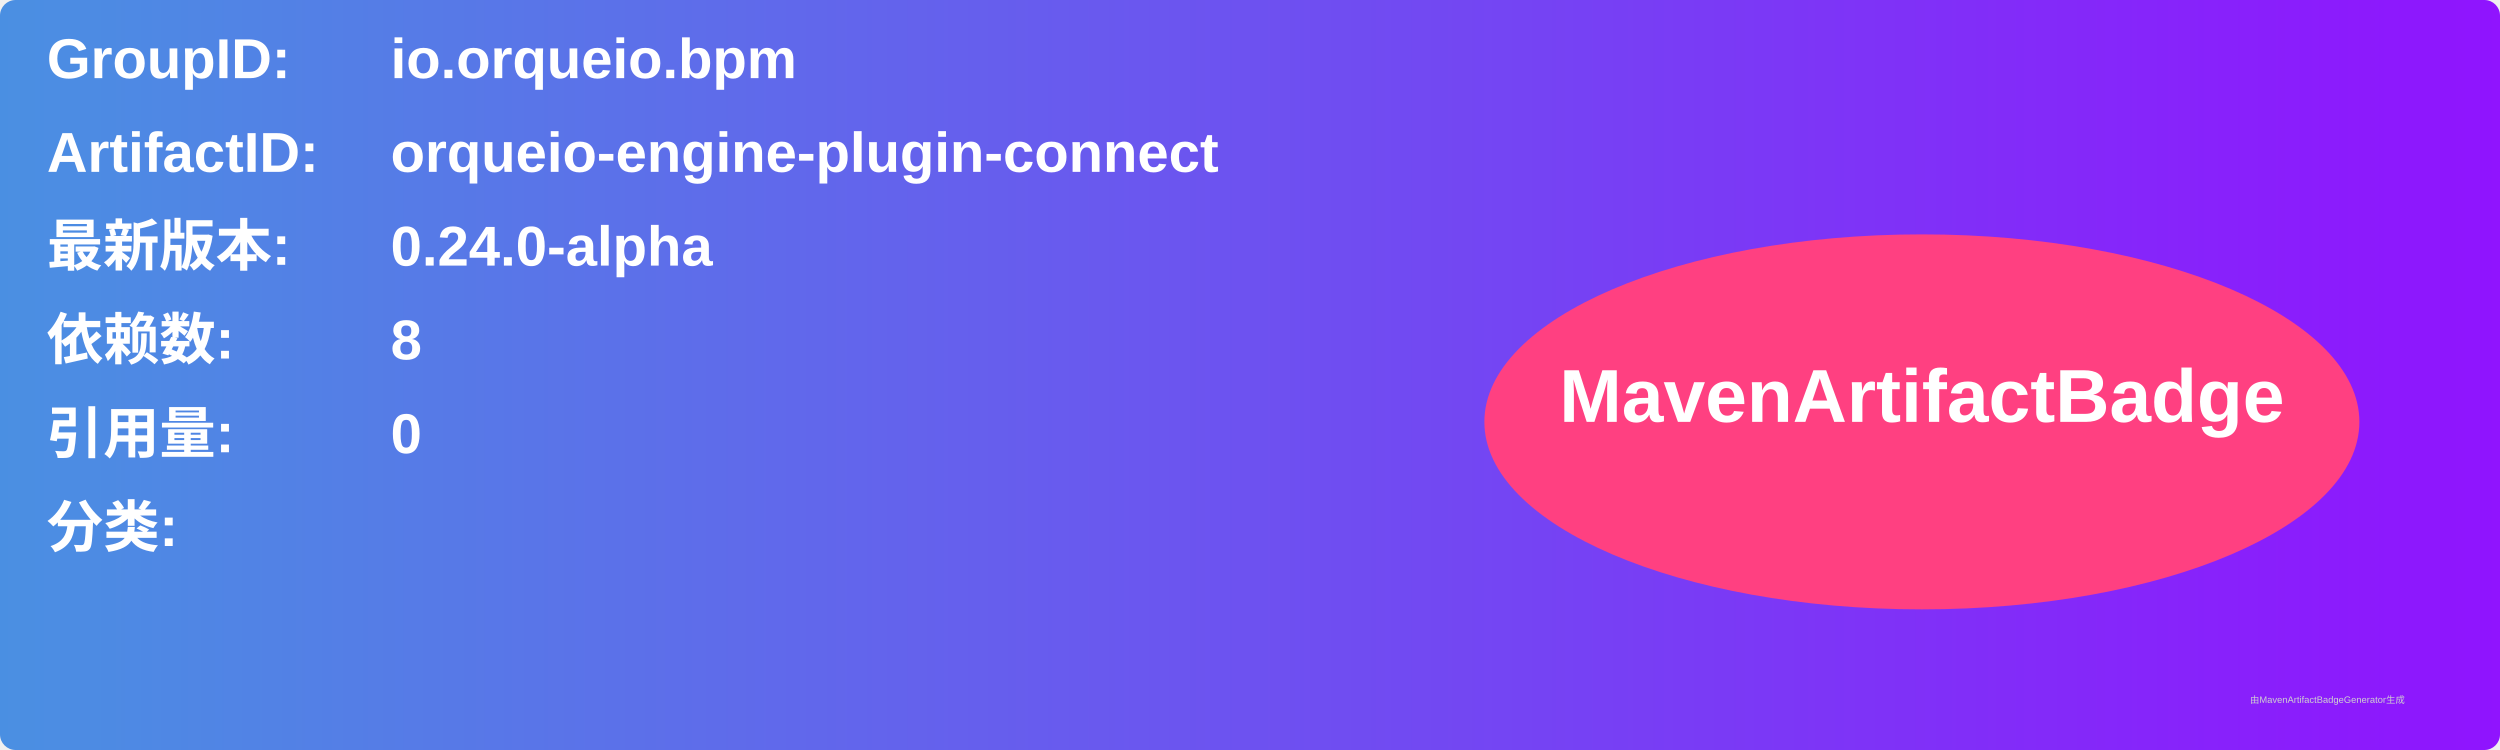
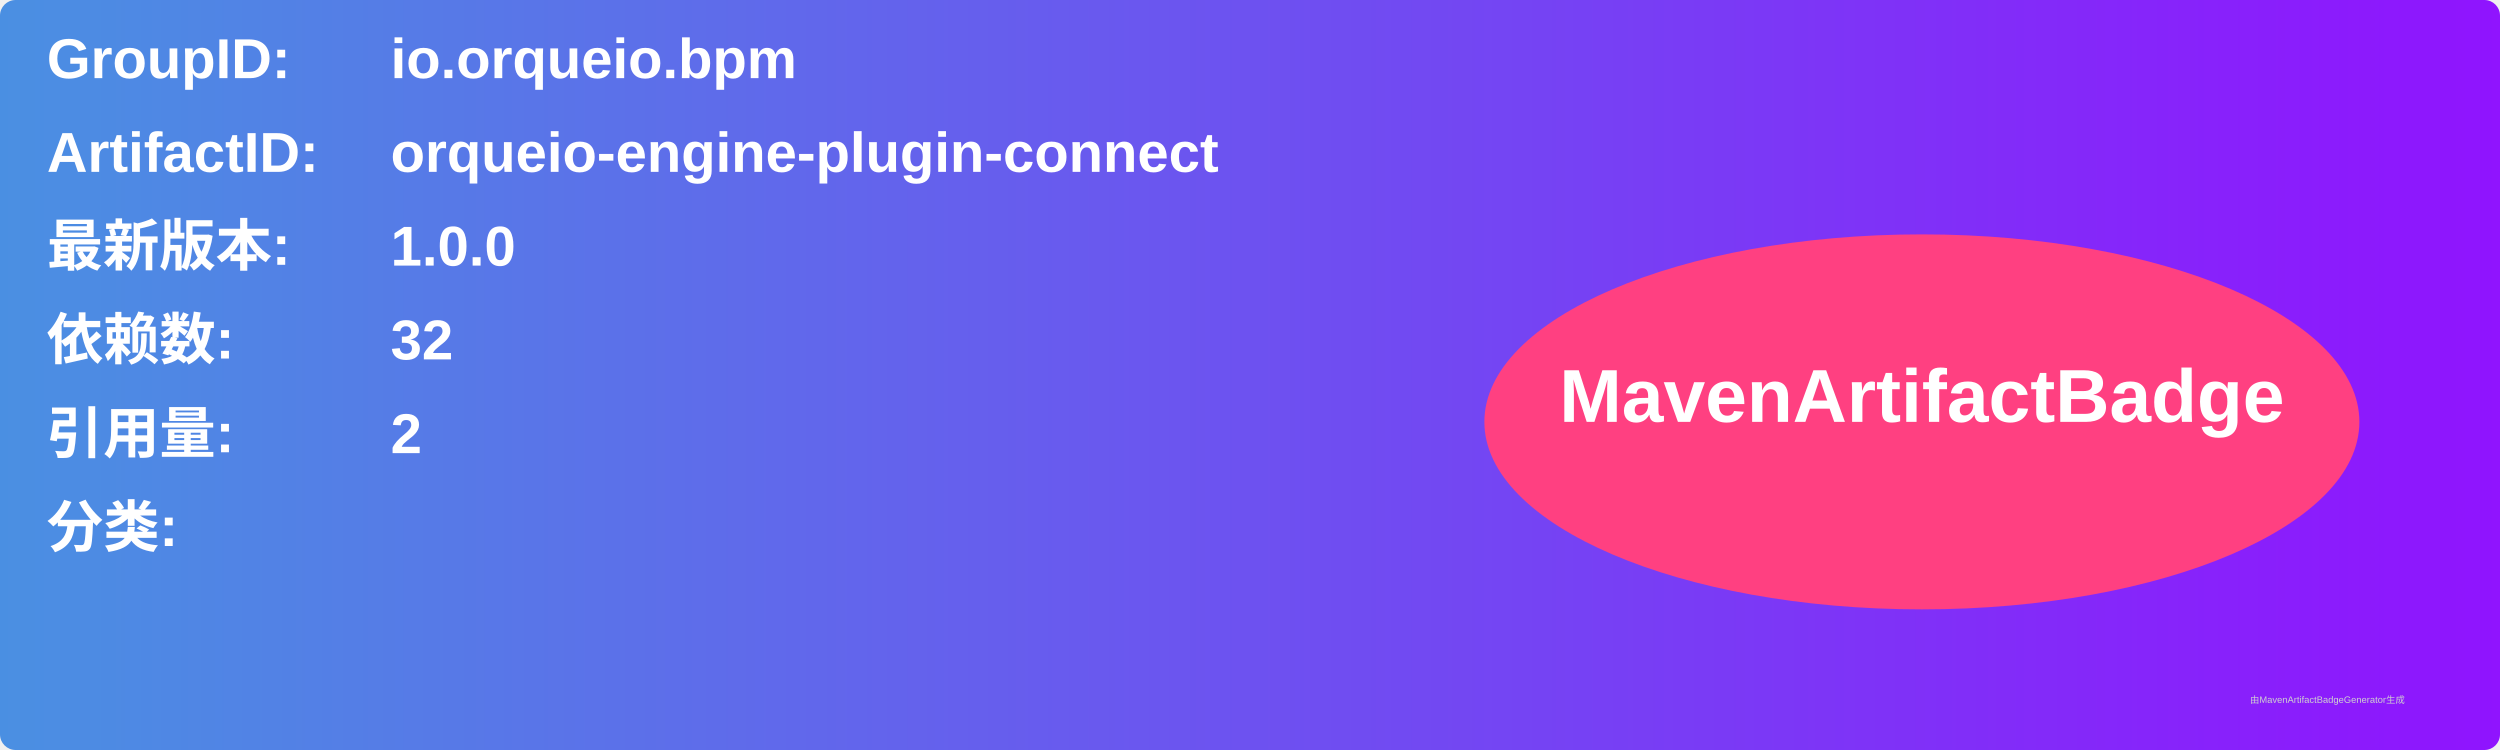
<svg xmlns="http://www.w3.org/2000/svg" width="800" height="240" viewBox="0 0 800 240">
  <linearGradient id="grad" x1="0%" y1="0%" x2="100%" y2="0%">
    <stop offset="0%" stop-color="#4a90e2" />
    <stop offset="100%" stop-color="#9013fe" />
  </linearGradient>
  <rect width="100%" height="100%" rx="5" ry="5" fill="url(#grad)" />
  <g transform="translate(15, 15)">
    <text x="0" y="10" font-family="Arial" font-size="18" fill="white" font-weight="bold" width="260">GroupID:</text>
    <text x="110" y="10" font-family="Arial" font-size="18" fill="white" font-weight="bold" width="460">io.orqueio.bpm</text>
    <text x="0" y="40" font-family="Arial" font-size="18" fill="white" font-weight="bold" width="260">ArtifactID:</text>
    <text x="110" y="40" font-family="Arial" font-size="18" fill="white" font-weight="bold" width="460">orqueio-engine-plugin-connect</text>
    <text x="0" y="70" font-family="Arial" font-size="18" fill="white" font-weight="bold">最新版本:</text>
    <text x="110" y="70" font-family="Arial" font-size="18" fill="white" font-weight="bold">
-       <tspan font-weight="bold">0.24.0-alpha</tspan>
+       <tspan font-weight="bold">1.0.0</tspan>
    </text>
    <text x="0" y="100" font-family="Arial" font-size="18" fill="white" font-weight="bold">依赖数: </text>
    <text x="110" y="100" font-family="Arial" font-size="18" fill="white">
-       <tspan font-weight="bold">8</tspan>
+       <tspan font-weight="bold">32</tspan>
    </text>
    <text x="0" y="130" font-family="Arial" font-size="18" fill="white" font-weight="bold">引用量: </text>
    <text x="110" y="130" font-family="Arial" font-size="18" fill="white">
-       <tspan font-weight="bold">0</tspan>
+       <tspan font-weight="bold">2</tspan>
    </text>
    <text x="0" y="160" font-family="Arial" font-size="18" fill="white" font-weight="bold">分类:</text>
    <text x="10" y="190" font-family="Arial" font-size="10" fill="white">
      <tspan font-weight="bold" />
    </text>
    <ellipse cx="600" cy="120" rx="140" ry="60" fill="#ff4081" />
    <text x="600" y="120" text-anchor="middle" font-family="Arial" font-size="24" fill="white" font-weight="bold">MavenArtifactBadge</text>
  </g>
  <text x="720" y="225" font-family="Arial" font-size="3" fill="#d0d0d0">由MavenArtifactBadgeGenerator生成</text>
</svg>
